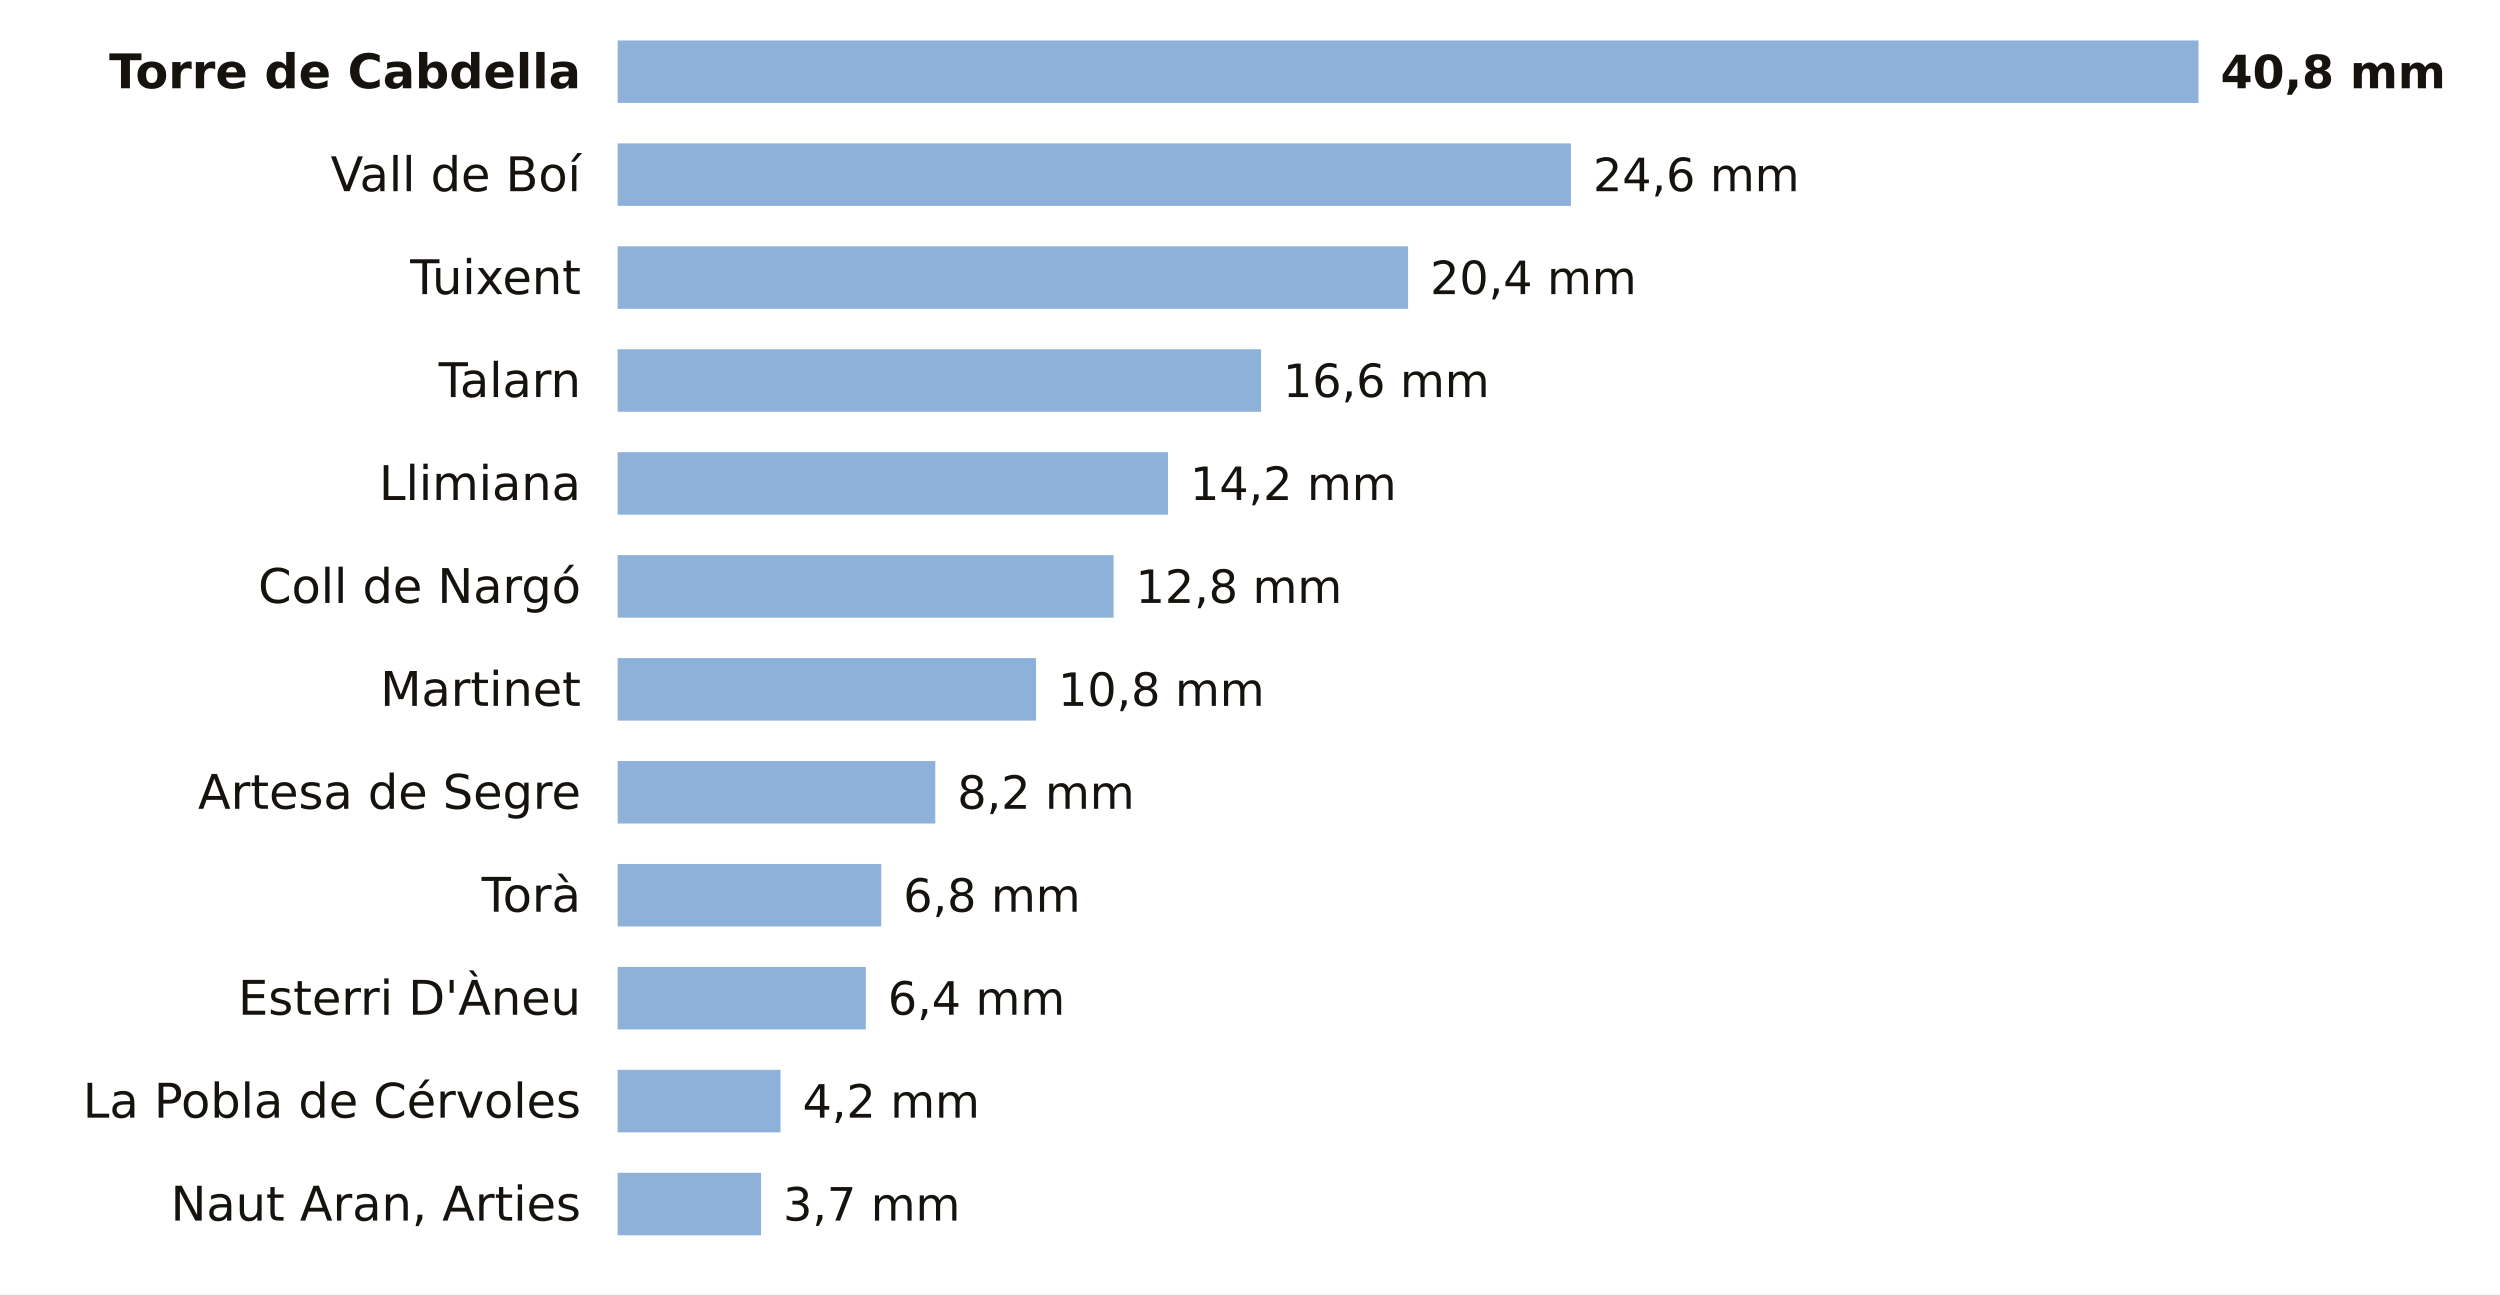
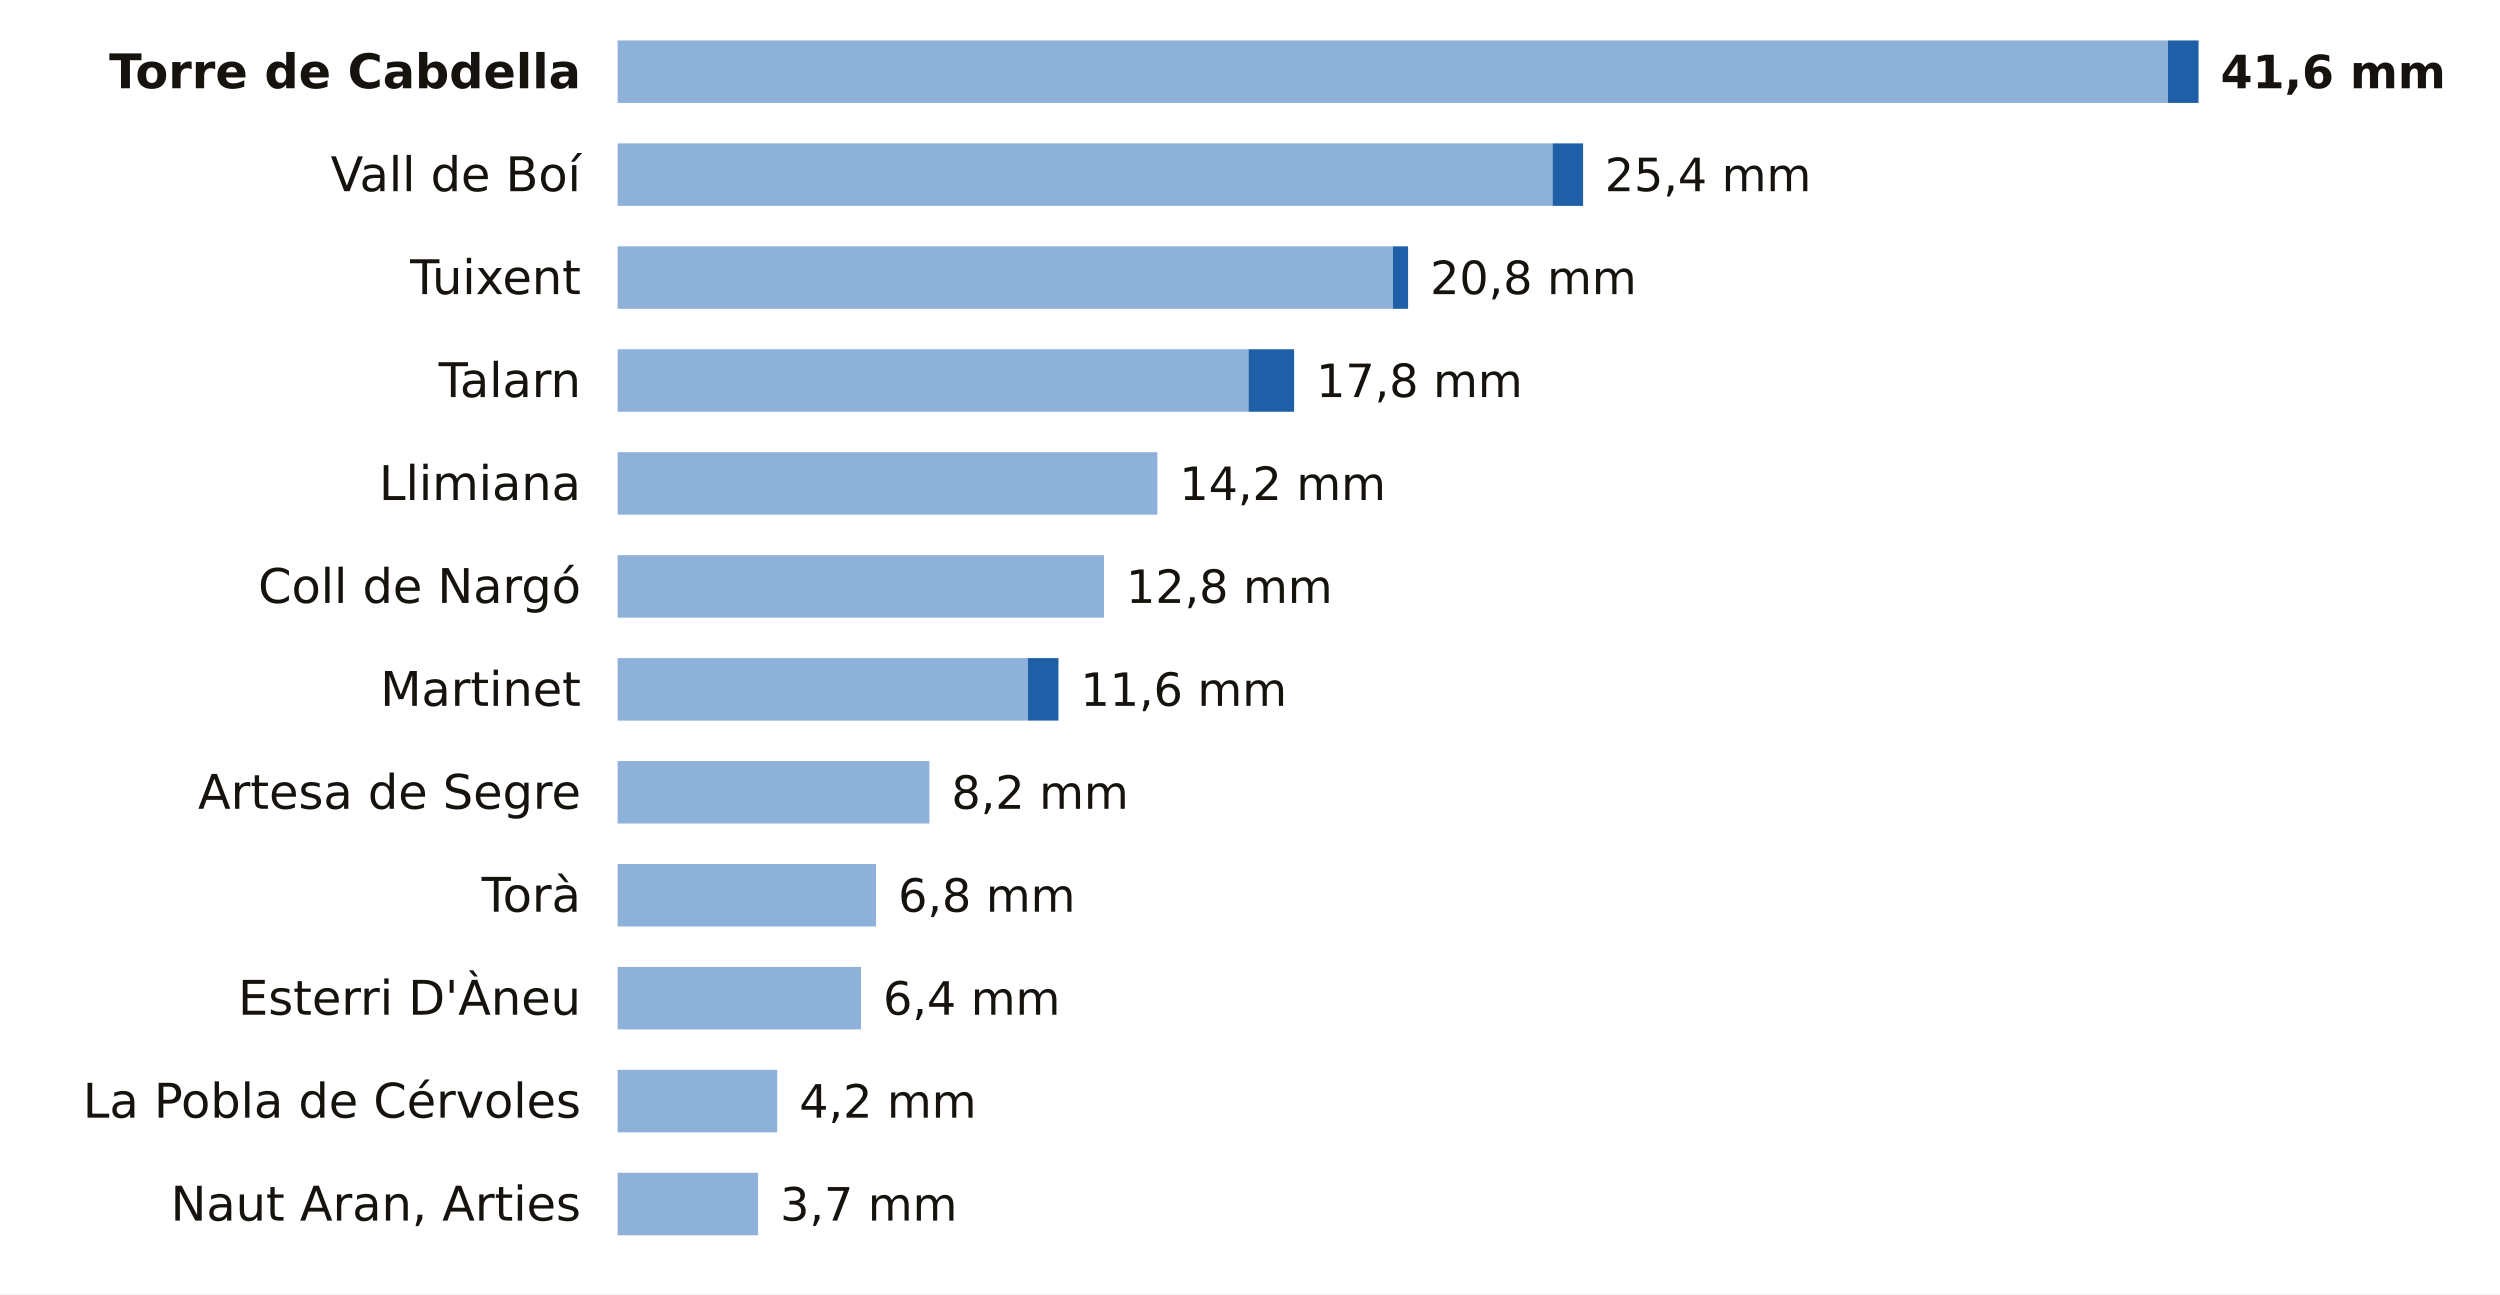
<svg xmlns="http://www.w3.org/2000/svg" viewBox="0 0 680 352" width="680" height="352" role="img" aria-label="La lluvia de los últimos 7 días en las estaciones de AEMET de Lleida">
  <rect width="680" height="352" fill="#FFFFFF" />
  <text x="158.0" y="24.0" font-size="13" fill="#16130F" text-anchor="end" font-weight="600" font-family="Public Sans, DejaVu Sans, Arial, sans-serif">Torre de Cabdella</text>
-   <rect x="168" y="11" width="430.0" height="17" fill="#8EB1DA" />
-   <text x="604.0" y="24.0" font-size="12.5" fill="#16130F" text-anchor="start" font-weight="700" font-family="Public Sans, DejaVu Sans, Arial, sans-serif">40,8 mm</text>
+   <rect x="168" y="11" width="421.7" height="17" fill="#8EB1DA" />
+   <rect x="589.7" y="11" width="8.3" height="17" fill="#1F5FA8" />
+   <text x="604.0" y="24.0" font-size="12.5" fill="#16130F" text-anchor="start" font-weight="700" font-family="Public Sans, DejaVu Sans, Arial, sans-serif">41,6 mm</text>
  <text x="158.0" y="52.0" font-size="13" fill="#16130F" text-anchor="end" font-weight="400" font-family="Public Sans, DejaVu Sans, Arial, sans-serif">Vall de Boí</text>
-   <rect x="168" y="39" width="259.3" height="17" fill="#8EB1DA" />
-   <text x="433.3" y="52.0" font-size="12.5" fill="#16130F" text-anchor="start" font-weight="500" font-family="Public Sans, DejaVu Sans, Arial, sans-serif">24,6 mm</text>
+   <rect x="168" y="39" width="254.3" height="17" fill="#8EB1DA" />
+   <rect x="422.3" y="39" width="8.3" height="17" fill="#1F5FA8" />
+   <text x="436.5" y="52.0" font-size="12.5" fill="#16130F" text-anchor="start" font-weight="500" font-family="Public Sans, DejaVu Sans, Arial, sans-serif">25,4 mm</text>
  <text x="158.0" y="80.0" font-size="13" fill="#16130F" text-anchor="end" font-weight="400" font-family="Public Sans, DejaVu Sans, Arial, sans-serif">Tuixent</text>
-   <rect x="168" y="67" width="215.0" height="17" fill="#8EB1DA" />
-   <text x="389.0" y="80.0" font-size="12.5" fill="#16130F" text-anchor="start" font-weight="500" font-family="Public Sans, DejaVu Sans, Arial, sans-serif">20,4 mm</text>
+   <rect x="168" y="67" width="210.9" height="17" fill="#8EB1DA" />
+   <rect x="378.9" y="67" width="4.1" height="17" fill="#1F5FA8" />
+   <text x="389.0" y="80.0" font-size="12.5" fill="#16130F" text-anchor="start" font-weight="500" font-family="Public Sans, DejaVu Sans, Arial, sans-serif">20,8 mm</text>
  <text x="158.0" y="108.0" font-size="13" fill="#16130F" text-anchor="end" font-weight="400" font-family="Public Sans, DejaVu Sans, Arial, sans-serif">Talarn</text>
-   <rect x="168" y="95" width="175.0" height="17" fill="#8EB1DA" />
-   <text x="349.0" y="108.0" font-size="12.5" fill="#16130F" text-anchor="start" font-weight="500" font-family="Public Sans, DejaVu Sans, Arial, sans-serif">16,6 mm</text>
+   <rect x="168" y="95" width="171.6" height="17" fill="#8EB1DA" />
+   <rect x="339.6" y="95" width="12.4" height="17" fill="#1F5FA8" />
+   <text x="358.0" y="108.0" font-size="12.5" fill="#16130F" text-anchor="start" font-weight="500" font-family="Public Sans, DejaVu Sans, Arial, sans-serif">17,8 mm</text>
  <text x="158.0" y="136.0" font-size="13" fill="#16130F" text-anchor="end" font-weight="400" font-family="Public Sans, DejaVu Sans, Arial, sans-serif">Llimiana</text>
-   <rect x="168" y="123" width="149.7" height="17" fill="#8EB1DA" />
-   <text x="323.7" y="136.0" font-size="12.5" fill="#16130F" text-anchor="start" font-weight="500" font-family="Public Sans, DejaVu Sans, Arial, sans-serif">14,2 mm</text>
+   <rect x="168" y="123" width="146.8" height="17" fill="#8EB1DA" />
+   <text x="320.8" y="136.0" font-size="12.5" fill="#16130F" text-anchor="start" font-weight="500" font-family="Public Sans, DejaVu Sans, Arial, sans-serif">14,2 mm</text>
  <text x="158.0" y="164.0" font-size="13" fill="#16130F" text-anchor="end" font-weight="400" font-family="Public Sans, DejaVu Sans, Arial, sans-serif">Coll de Nargó</text>
-   <rect x="168" y="151" width="134.9" height="17" fill="#8EB1DA" />
-   <text x="308.9" y="164.0" font-size="12.5" fill="#16130F" text-anchor="start" font-weight="500" font-family="Public Sans, DejaVu Sans, Arial, sans-serif">12,8 mm</text>
+   <rect x="168" y="151" width="132.3" height="17" fill="#8EB1DA" />
+   <text x="306.3" y="164.0" font-size="12.5" fill="#16130F" text-anchor="start" font-weight="500" font-family="Public Sans, DejaVu Sans, Arial, sans-serif">12,8 mm</text>
  <text x="158.0" y="192.0" font-size="13" fill="#16130F" text-anchor="end" font-weight="400" font-family="Public Sans, DejaVu Sans, Arial, sans-serif">Martinet</text>
-   <rect x="168" y="179" width="113.8" height="17" fill="#8EB1DA" />
-   <text x="287.8" y="192.0" font-size="12.5" fill="#16130F" text-anchor="start" font-weight="500" font-family="Public Sans, DejaVu Sans, Arial, sans-serif">10,8 mm</text>
+   <rect x="168" y="179" width="111.6" height="17" fill="#8EB1DA" />
+   <rect x="279.6" y="179" width="8.3" height="17" fill="#1F5FA8" />
+   <text x="293.9" y="192.0" font-size="12.5" fill="#16130F" text-anchor="start" font-weight="500" font-family="Public Sans, DejaVu Sans, Arial, sans-serif">11,6 mm</text>
  <text x="158.0" y="220.0" font-size="13" fill="#16130F" text-anchor="end" font-weight="400" font-family="Public Sans, DejaVu Sans, Arial, sans-serif">Artesa de Segre</text>
-   <rect x="168" y="207" width="86.4" height="17" fill="#8EB1DA" />
-   <text x="260.4" y="220.0" font-size="12.5" fill="#16130F" text-anchor="start" font-weight="500" font-family="Public Sans, DejaVu Sans, Arial, sans-serif">8,2 mm</text>
+   <rect x="168" y="207" width="84.8" height="17" fill="#8EB1DA" />
+   <text x="258.8" y="220.0" font-size="12.5" fill="#16130F" text-anchor="start" font-weight="500" font-family="Public Sans, DejaVu Sans, Arial, sans-serif">8,2 mm</text>
  <text x="158.0" y="248.0" font-size="13" fill="#16130F" text-anchor="end" font-weight="400" font-family="Public Sans, DejaVu Sans, Arial, sans-serif">Torà</text>
-   <rect x="168" y="235" width="71.7" height="17" fill="#8EB1DA" />
-   <text x="245.7" y="248.0" font-size="12.5" fill="#16130F" text-anchor="start" font-weight="500" font-family="Public Sans, DejaVu Sans, Arial, sans-serif">6,8 mm</text>
+   <rect x="168" y="235" width="70.3" height="17" fill="#8EB1DA" />
+   <text x="244.3" y="248.0" font-size="12.5" fill="#16130F" text-anchor="start" font-weight="500" font-family="Public Sans, DejaVu Sans, Arial, sans-serif">6,8 mm</text>
  <text x="158.0" y="276.0" font-size="13" fill="#16130F" text-anchor="end" font-weight="400" font-family="Public Sans, DejaVu Sans, Arial, sans-serif">Esterri D'Àneu</text>
-   <rect x="168" y="263" width="67.5" height="17" fill="#8EB1DA" />
-   <text x="241.5" y="276.0" font-size="12.5" fill="#16130F" text-anchor="start" font-weight="500" font-family="Public Sans, DejaVu Sans, Arial, sans-serif">6,4 mm</text>
+   <rect x="168" y="263" width="66.2" height="17" fill="#8EB1DA" />
+   <text x="240.2" y="276.0" font-size="12.5" fill="#16130F" text-anchor="start" font-weight="500" font-family="Public Sans, DejaVu Sans, Arial, sans-serif">6,4 mm</text>
  <text x="158.0" y="304.0" font-size="13" fill="#16130F" text-anchor="end" font-weight="400" font-family="Public Sans, DejaVu Sans, Arial, sans-serif">La Pobla de Cérvoles</text>
-   <rect x="168" y="291" width="44.3" height="17" fill="#8EB1DA" />
-   <text x="218.3" y="304.0" font-size="12.5" fill="#16130F" text-anchor="start" font-weight="500" font-family="Public Sans, DejaVu Sans, Arial, sans-serif">4,2 mm</text>
+   <rect x="168" y="291" width="43.4" height="17" fill="#8EB1DA" />
+   <text x="217.4" y="304.0" font-size="12.5" fill="#16130F" text-anchor="start" font-weight="500" font-family="Public Sans, DejaVu Sans, Arial, sans-serif">4,2 mm</text>
  <text x="158.0" y="332.0" font-size="13" fill="#16130F" text-anchor="end" font-weight="400" font-family="Public Sans, DejaVu Sans, Arial, sans-serif">Naut Aran, Arties</text>
-   <rect x="168" y="319" width="39.0" height="17" fill="#8EB1DA" />
-   <text x="213.0" y="332.0" font-size="12.5" fill="#16130F" text-anchor="start" font-weight="500" font-family="Public Sans, DejaVu Sans, Arial, sans-serif">3,7 mm</text>
+   <rect x="168" y="319" width="38.2" height="17" fill="#8EB1DA" />
+   <text x="212.2" y="332.0" font-size="12.5" fill="#16130F" text-anchor="start" font-weight="500" font-family="Public Sans, DejaVu Sans, Arial, sans-serif">3,7 mm</text>
</svg>
